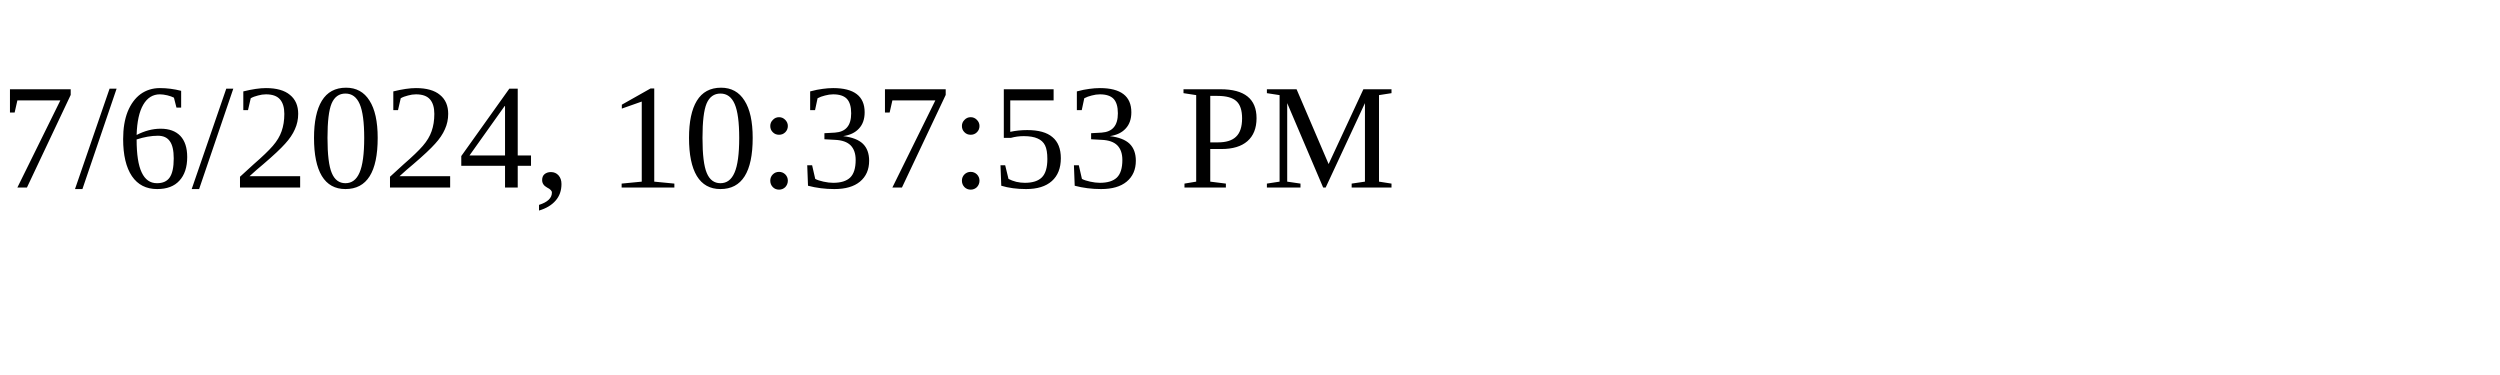
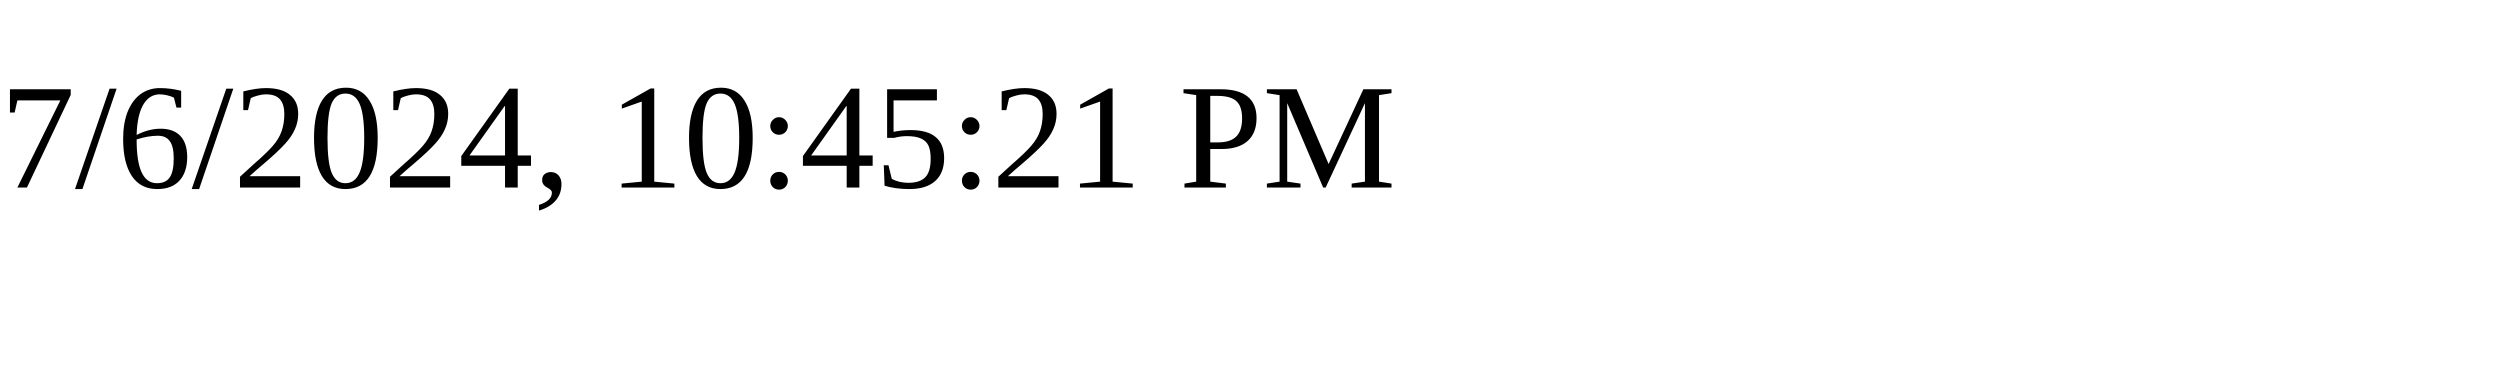
<svg xmlns="http://www.w3.org/2000/svg" height="30" width="200">
-   <text x="0" y="15">7/6/2024, 10:37:53 PM</text>
+   <text x="0" y="15">7/6/2024, 10:45:21 PM</text>
</svg>
